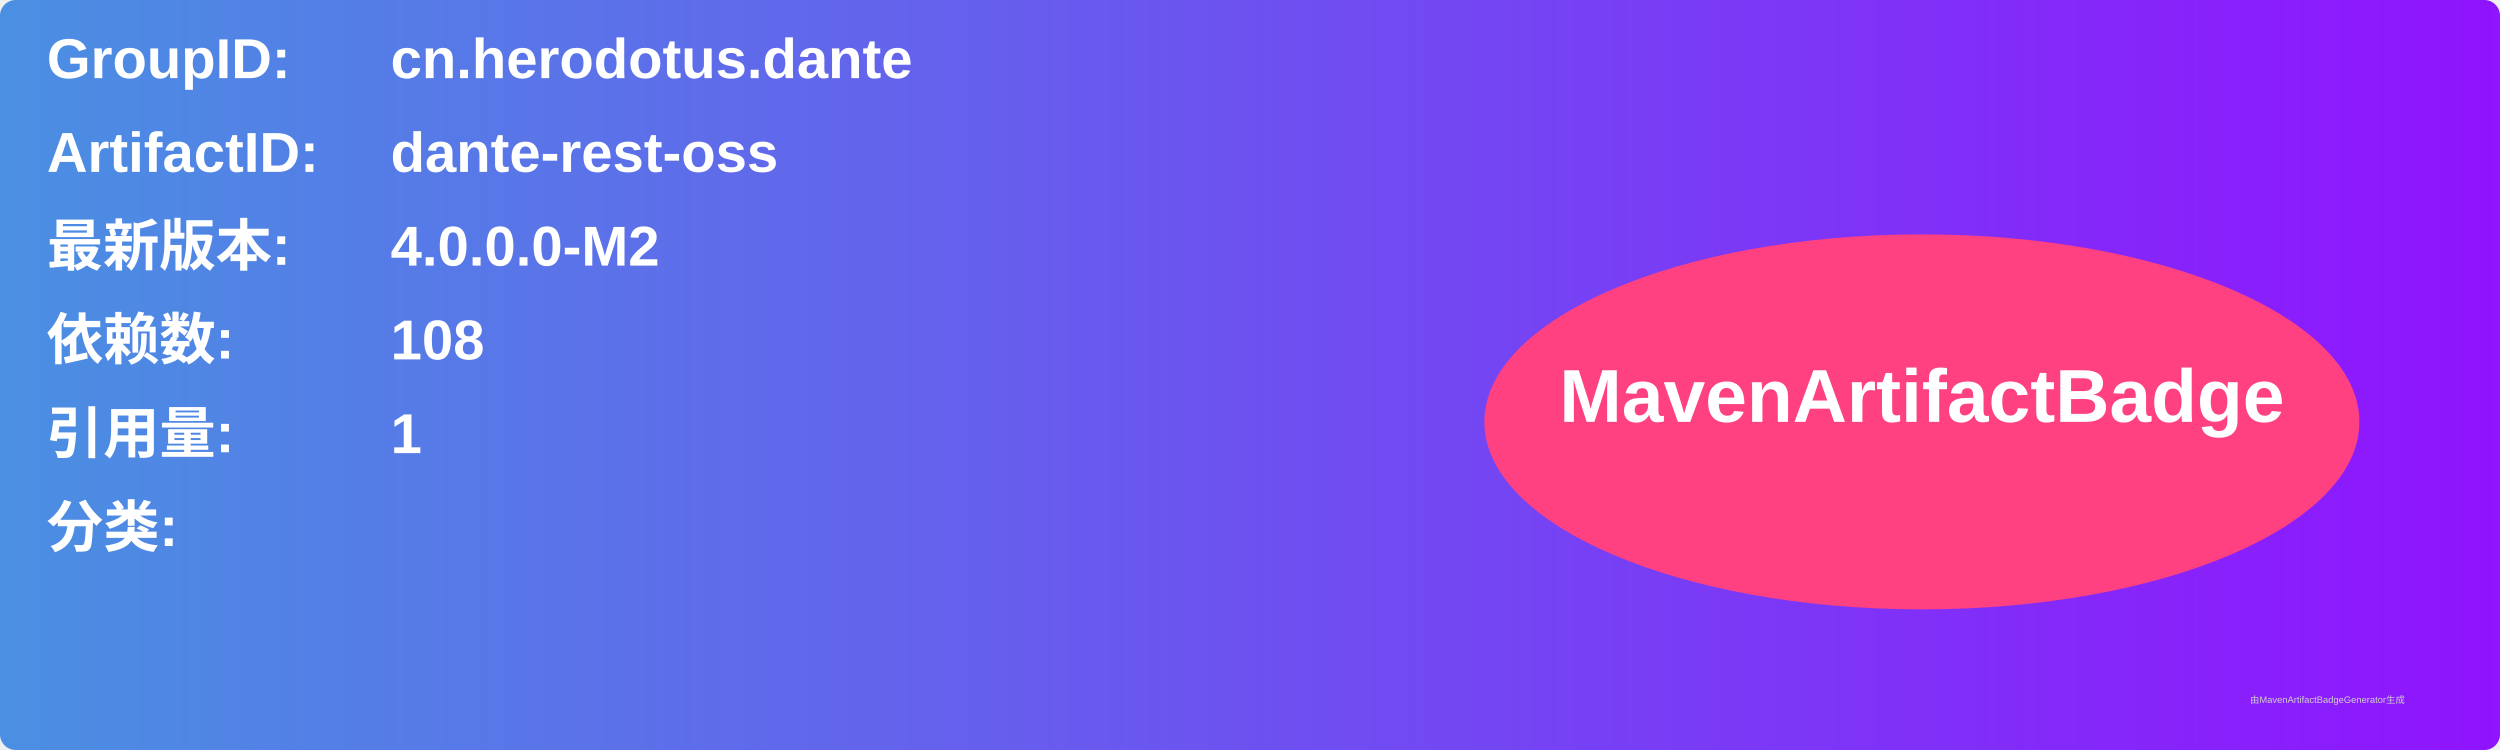
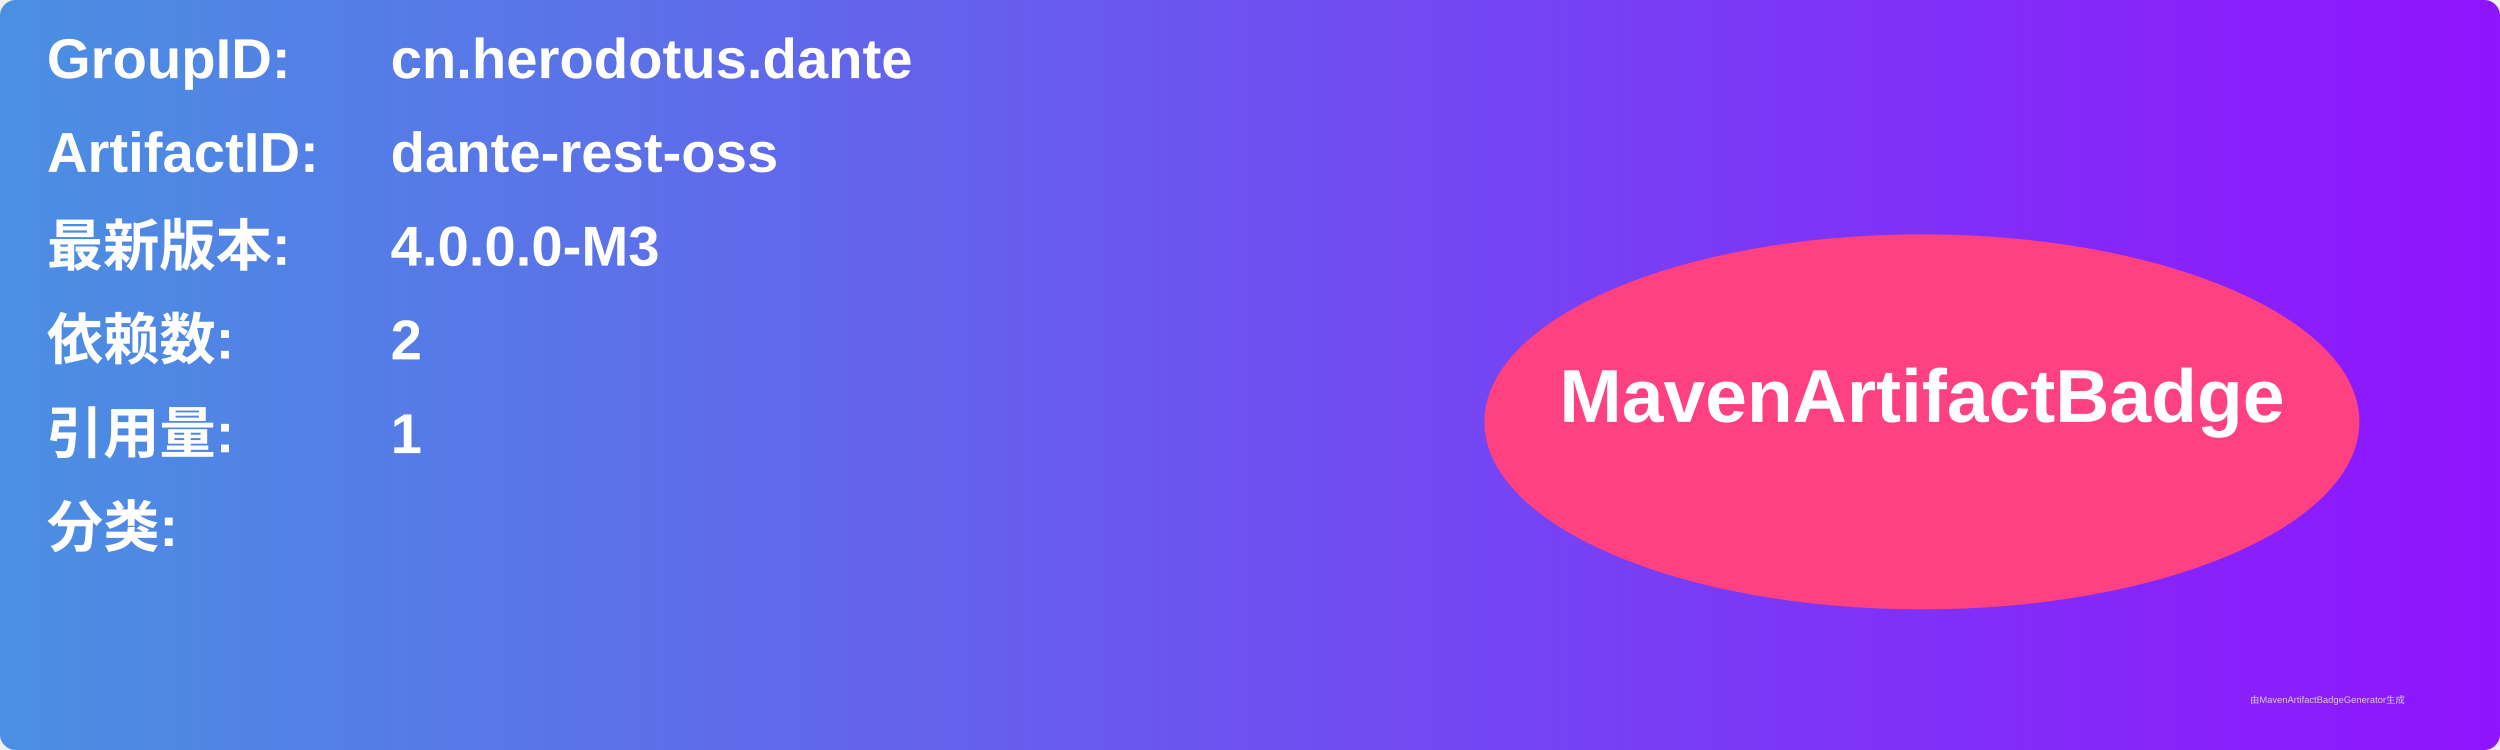
<svg xmlns="http://www.w3.org/2000/svg" width="800" height="240" viewBox="0 0 800 240">
  <linearGradient id="grad" x1="0%" y1="0%" x2="100%" y2="0%">
    <stop offset="0%" stop-color="#4a90e2" />
    <stop offset="100%" stop-color="#9013fe" />
  </linearGradient>
  <rect width="100%" height="100%" rx="5" ry="5" fill="url(#grad)" />
  <g transform="translate(15, 15)">
    <text x="0" y="10" font-family="Arial" font-size="18" fill="white" font-weight="bold" width="260">GroupID:</text>
    <text x="110" y="10" font-family="Arial" font-size="18" fill="white" font-weight="bold" width="460">cn.herodotus.dante</text>
    <text x="0" y="40" font-family="Arial" font-size="18" fill="white" font-weight="bold" width="260">ArtifactID:</text>
    <text x="110" y="40" font-family="Arial" font-size="18" fill="white" font-weight="bold" width="460">dante-rest-oss</text>
    <text x="0" y="70" font-family="Arial" font-size="18" fill="white" font-weight="bold">最新版本:</text>
    <text x="110" y="70" font-family="Arial" font-size="18" fill="white" font-weight="bold">
-       <tspan font-weight="bold">4.0.0.0-M2</tspan>
+       <tspan font-weight="bold">4.0.0.0-M3</tspan>
    </text>
    <text x="0" y="100" font-family="Arial" font-size="18" fill="white" font-weight="bold">依赖数: </text>
    <text x="110" y="100" font-family="Arial" font-size="18" fill="white">
-       <tspan font-weight="bold">108</tspan>
+       <tspan font-weight="bold">2</tspan>
    </text>
    <text x="0" y="130" font-family="Arial" font-size="18" fill="white" font-weight="bold">引用量: </text>
    <text x="110" y="130" font-family="Arial" font-size="18" fill="white">
      <tspan font-weight="bold">1</tspan>
    </text>
    <text x="0" y="160" font-family="Arial" font-size="18" fill="white" font-weight="bold">分类:</text>
    <text x="10" y="190" font-family="Arial" font-size="10" fill="white">
      <tspan font-weight="bold" />
    </text>
    <ellipse cx="600" cy="120" rx="140" ry="60" fill="#ff4081" />
    <text x="600" y="120" text-anchor="middle" font-family="Arial" font-size="24" fill="white" font-weight="bold">MavenArtifactBadge</text>
  </g>
  <text x="720" y="225" font-family="Arial" font-size="3" fill="#d0d0d0">由MavenArtifactBadgeGenerator生成</text>
</svg>
